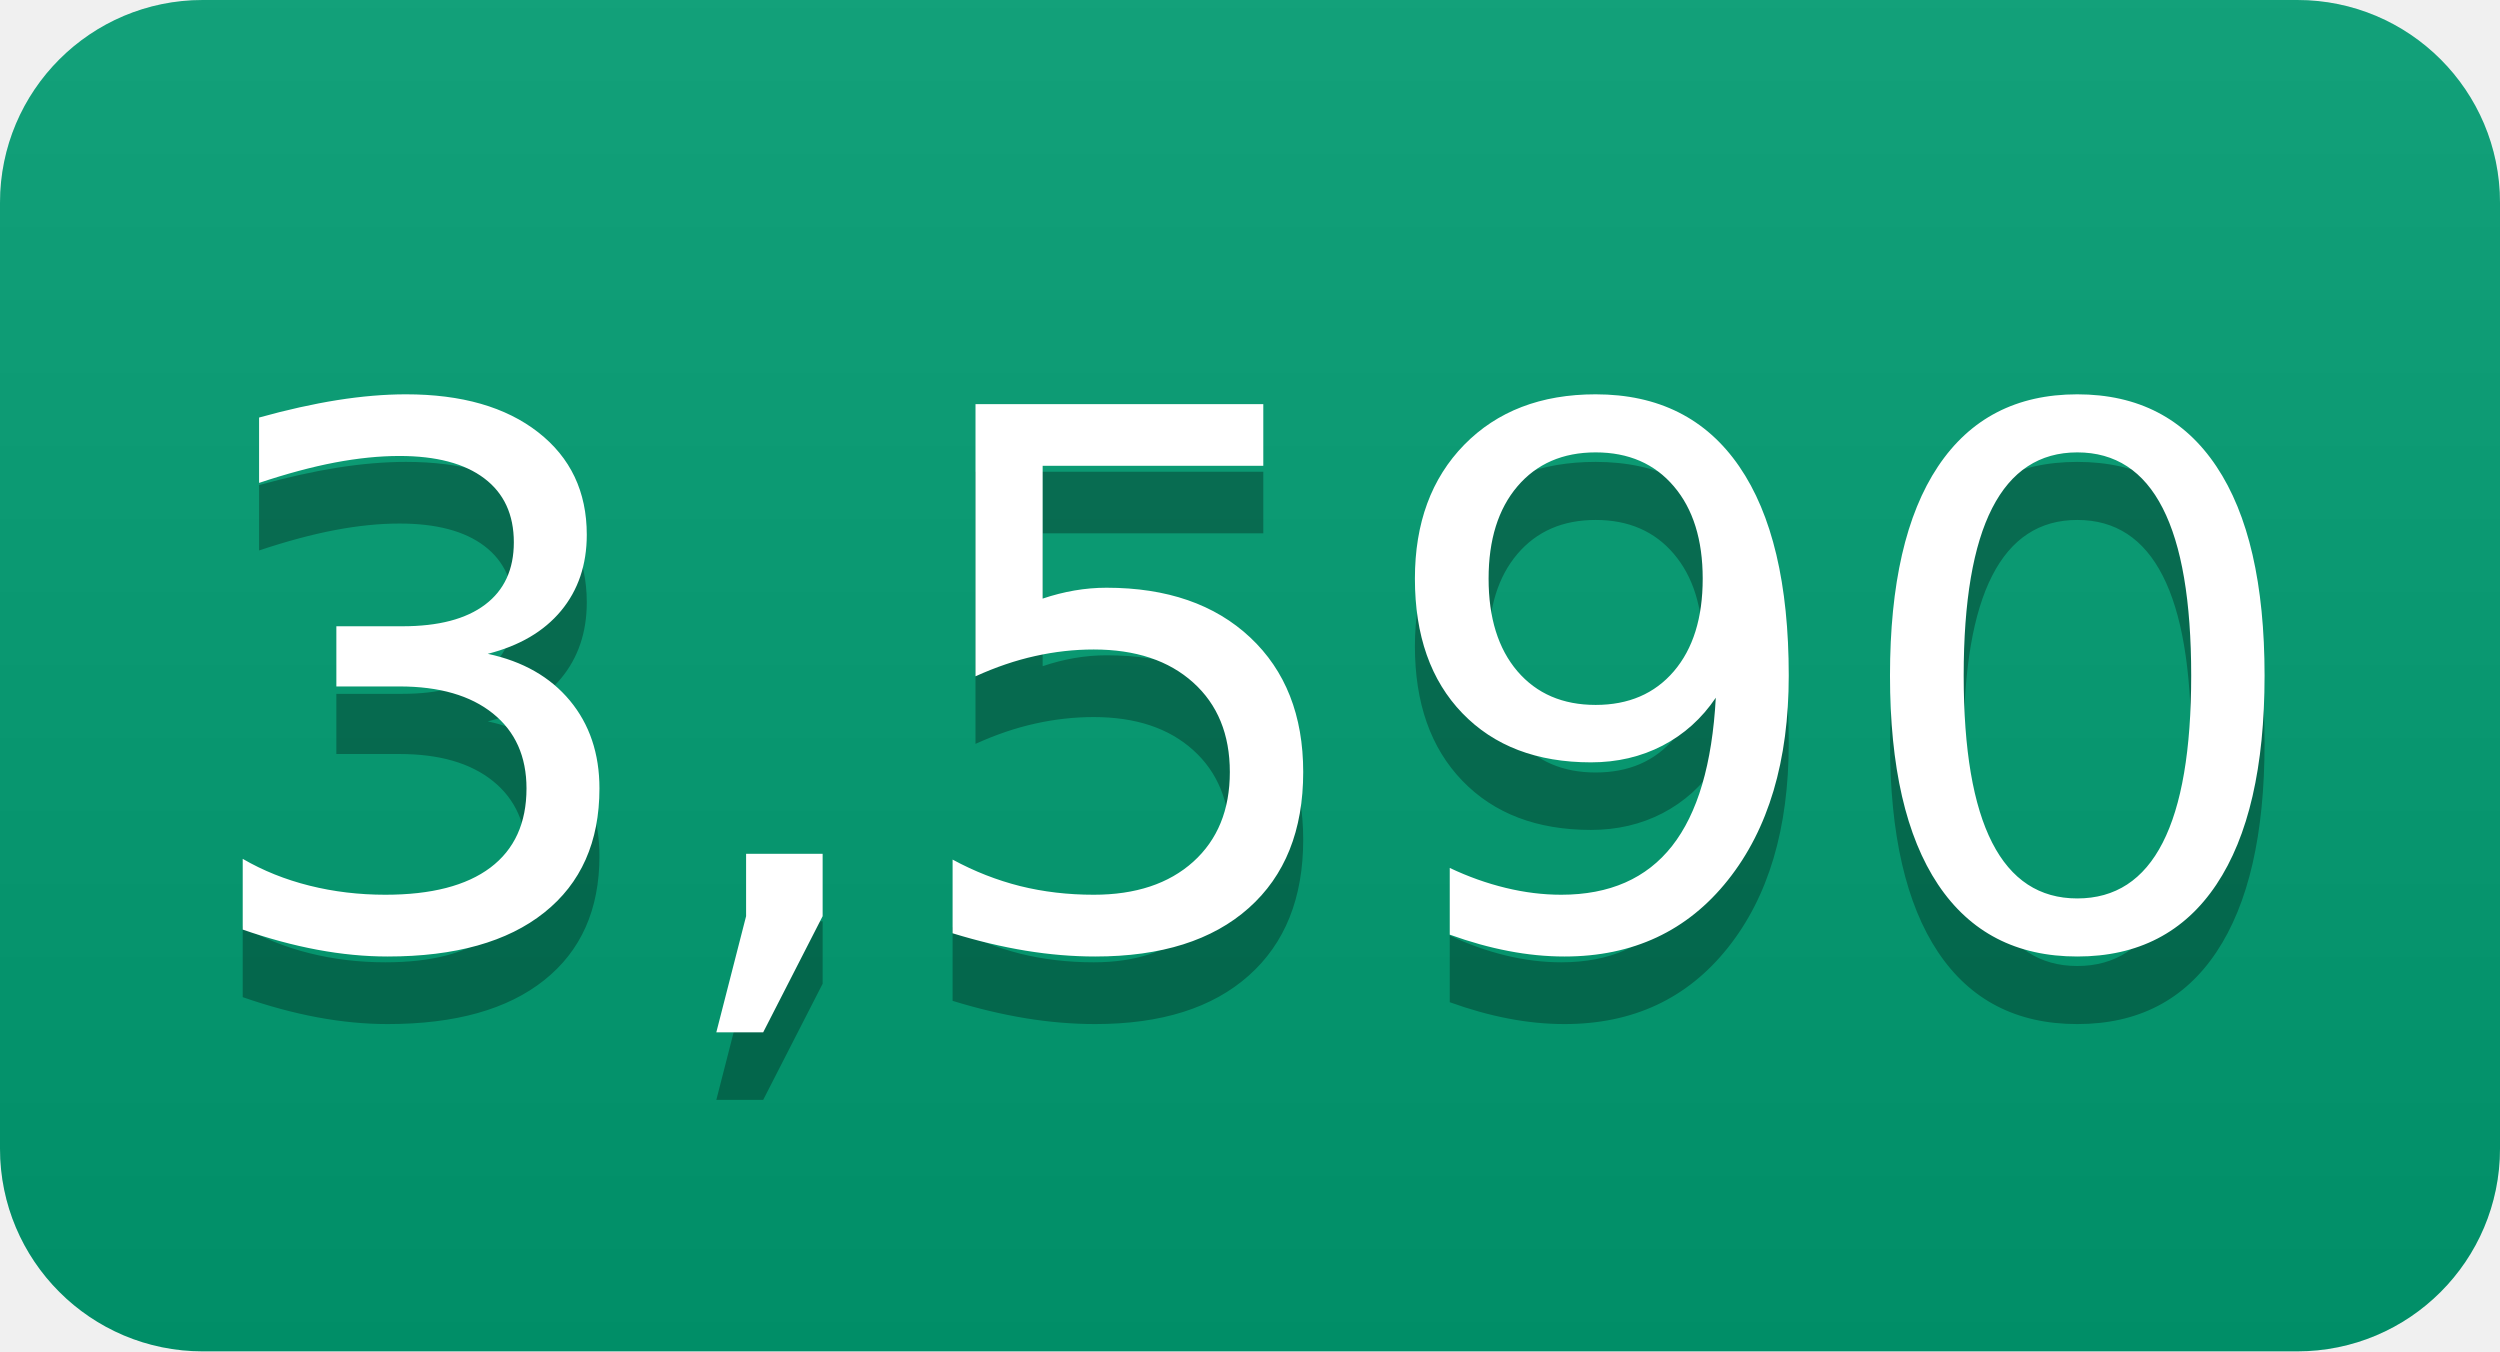
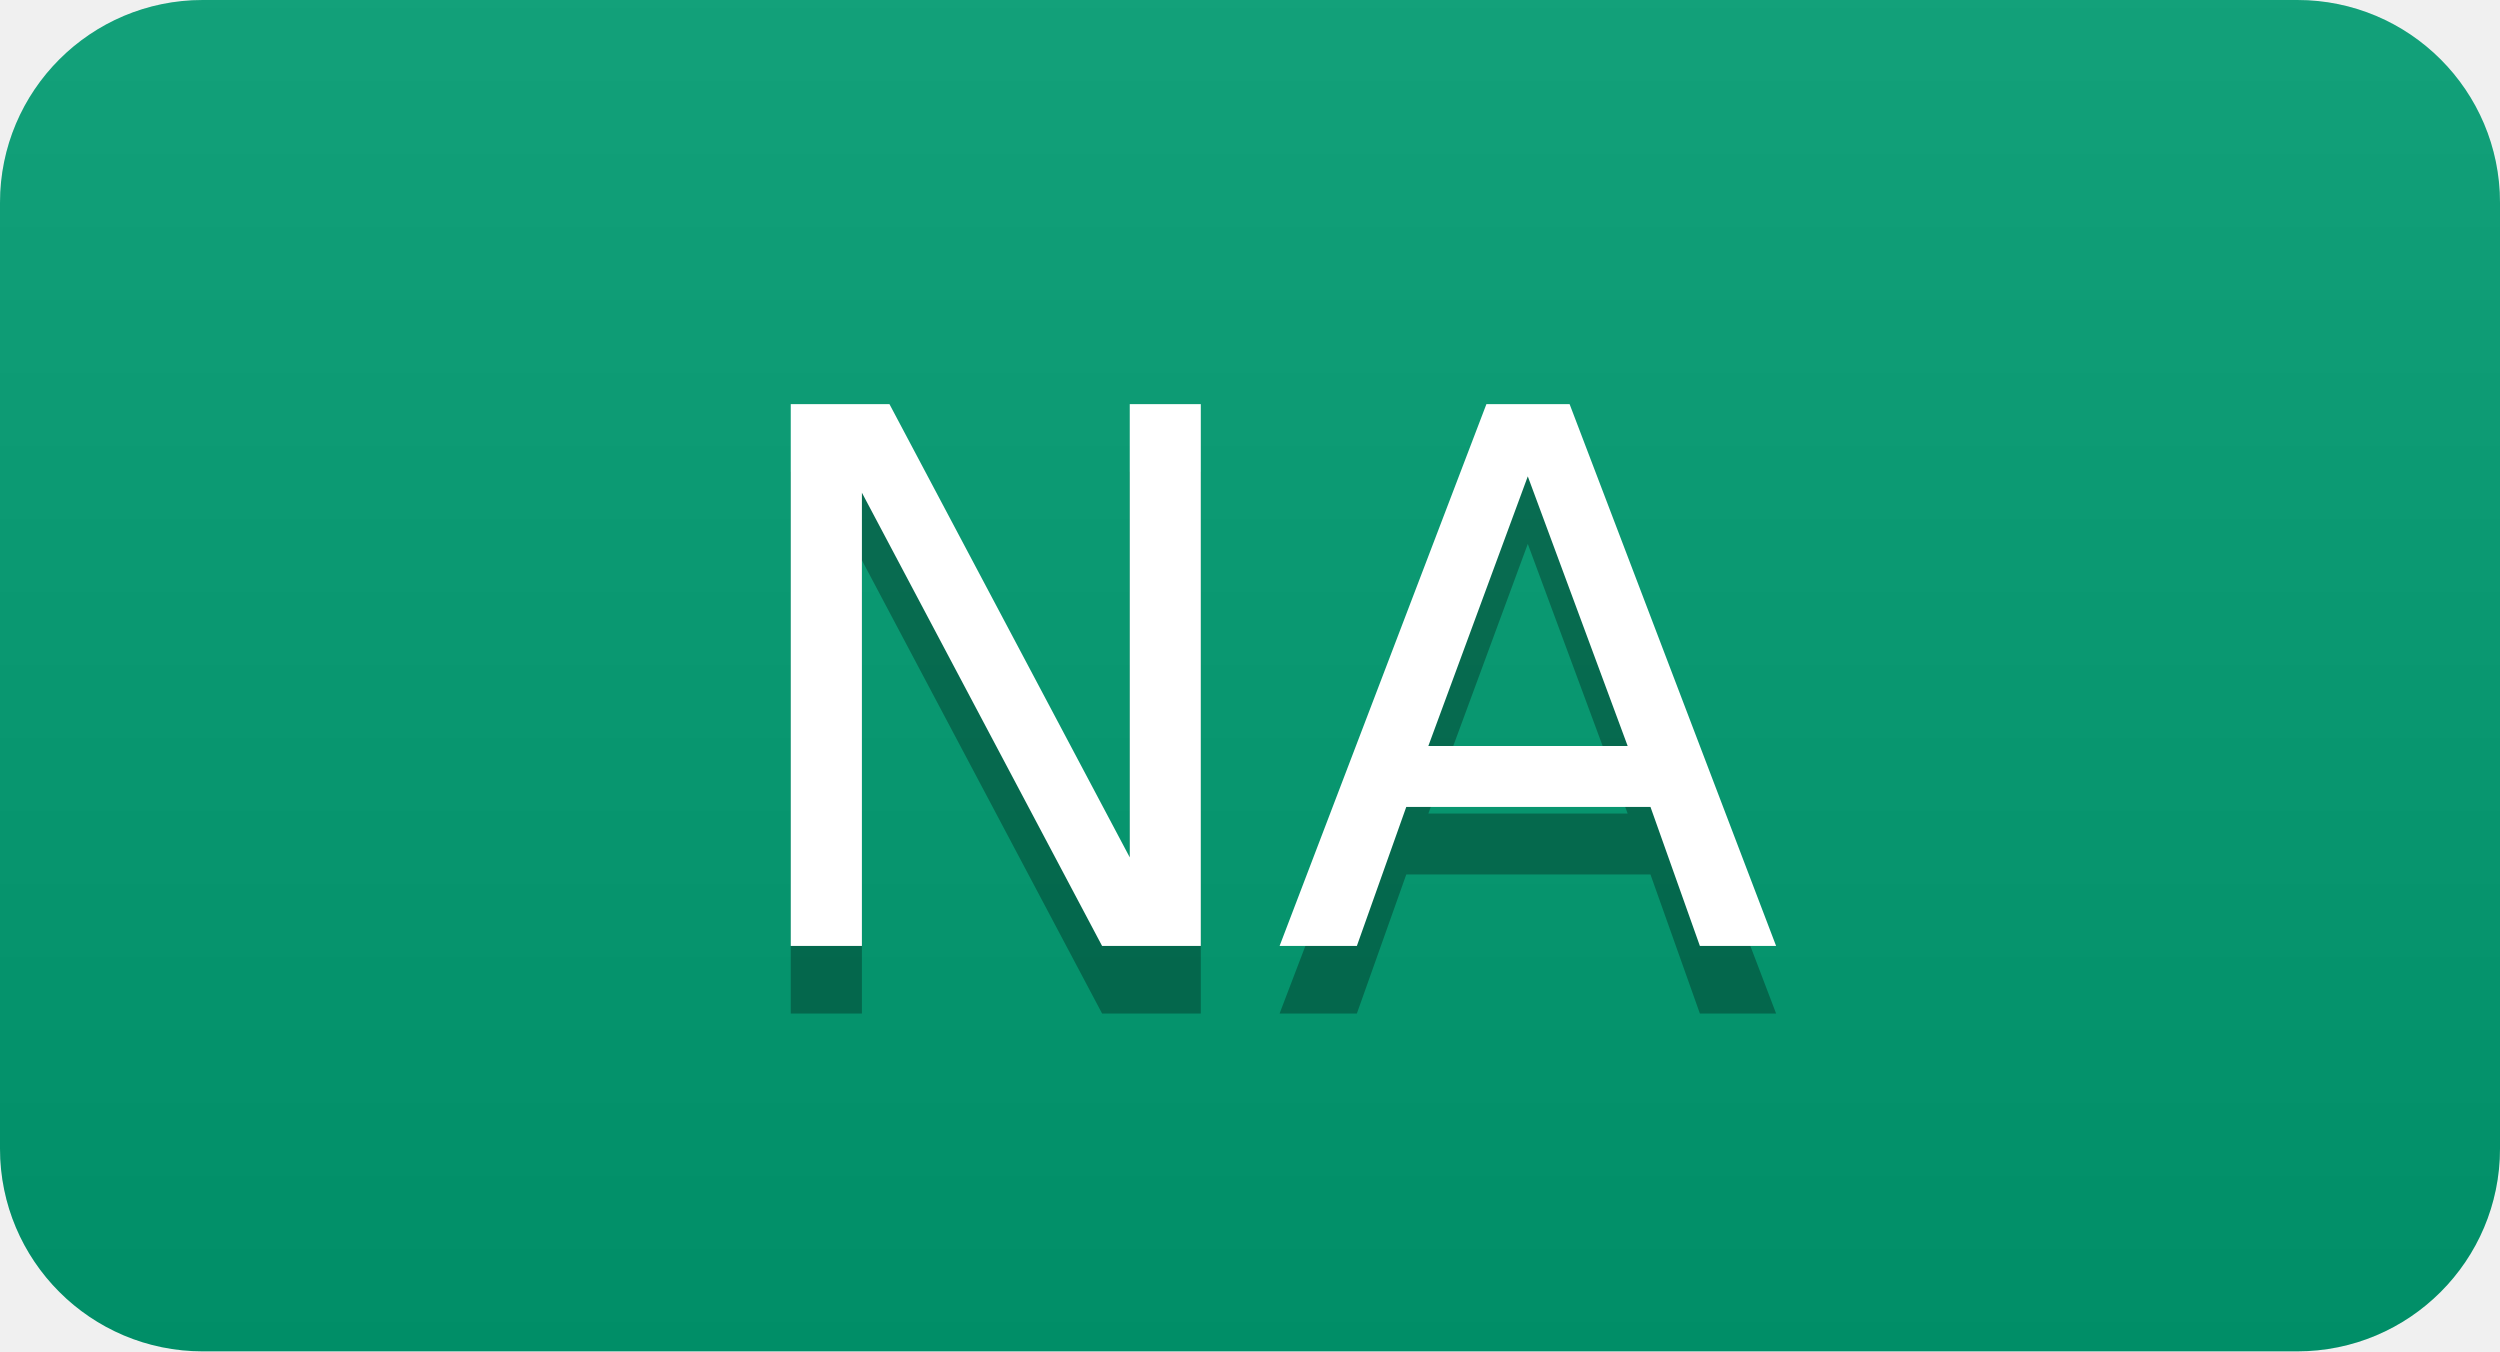
- <svg xmlns="http://www.w3.org/2000/svg" width="37" height="20" role="img" aria-label="3,590">
+ <svg xmlns="http://www.w3.org/2000/svg" width="37" height="20" role="img" aria-label="NA">
  <linearGradient id="s" x2="0" y2="100%">
    <stop offset="0" stop-color="#bbb" stop-opacity=".1" />
    <stop offset="1" stop-opacity=".1" />
  </linearGradient>
  <clipPath id="r">
    <rect width="37" height="20" rx="3" fill="#fff" />
  </clipPath>
  <g clip-path="url(#r)">
    <rect width="0" height="20" fill="#009e73" />
    <rect x="0" width="37" height="20" fill="#009e73" />
    <rect width="37" height="20" fill="url(#s)" />
  </g>
  <g fill="#fff" text-anchor="middle" font-family="Verdana,Geneva,DejaVu Sans,sans-serif" text-rendering="geometricPrecision" font-size="110">
-     <text aria-hidden="true" x="185" y="150" fill="#010101" fill-opacity=".3" transform="scale(.1)" textLength="270">3,590</text>
-     <text x="185" y="140" transform="scale(.1)" fill="#fff" textLength="270">3,590</text>
+     <text aria-hidden="true" x="185" y="150" fill="#010101" fill-opacity=".3" transform="scale(.1)" textLength="270">NA</text>
+     <text x="185" y="140" transform="scale(.1)" fill="#fff" textLength="270">NA</text>
  </g>
</svg>
